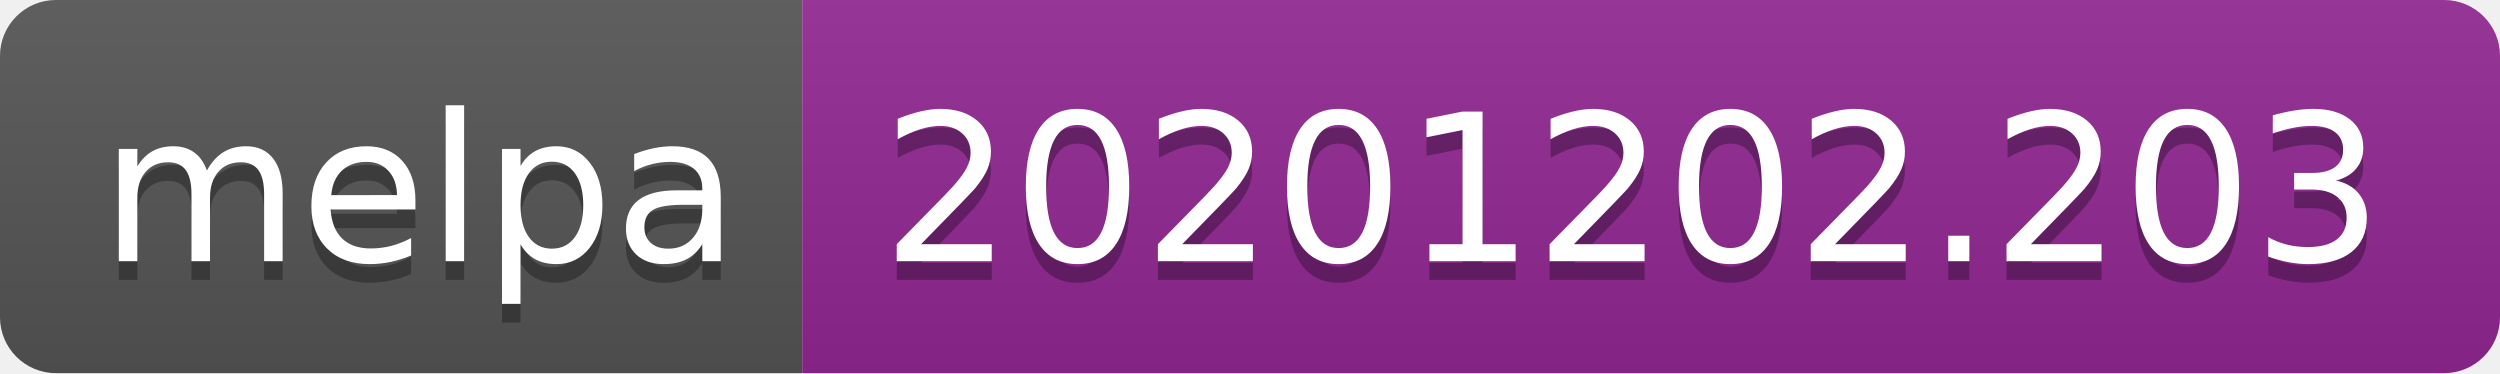
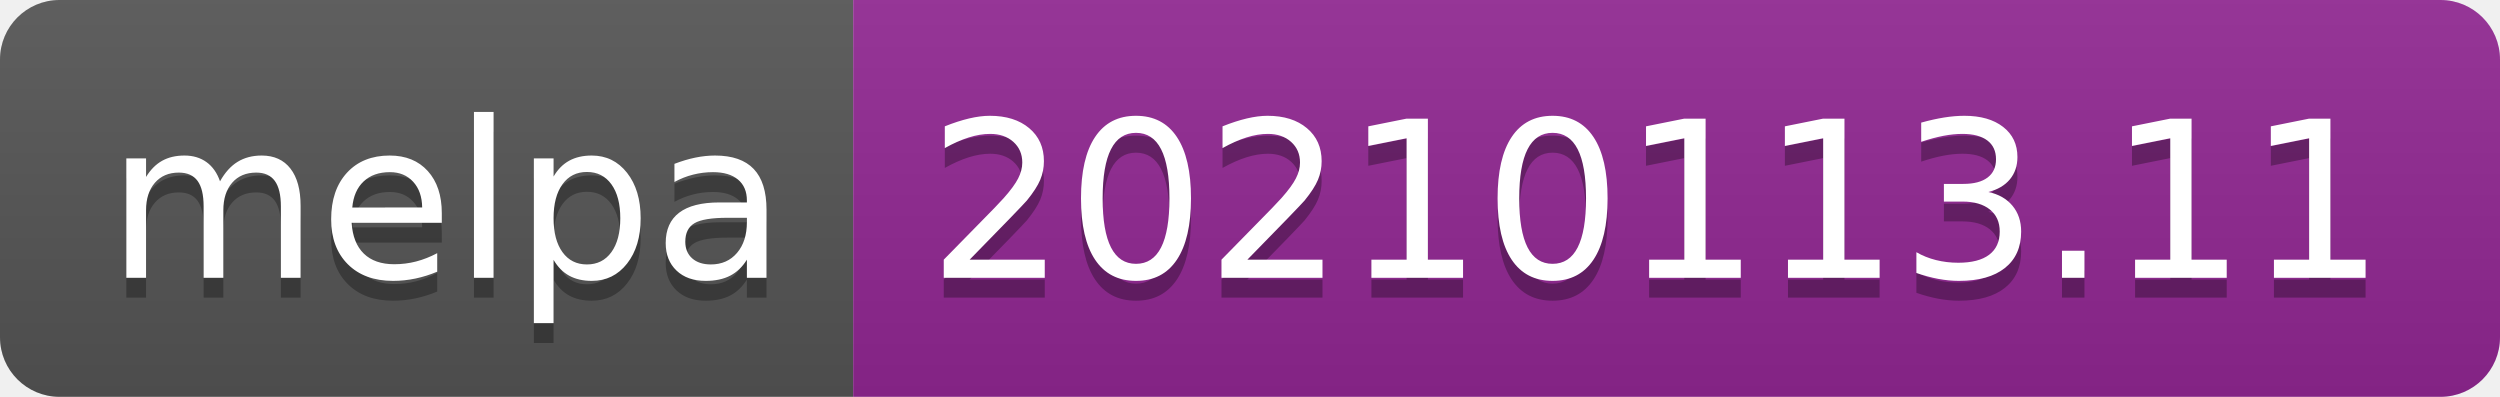
- <svg xmlns="http://www.w3.org/2000/svg" width="134" height="20" role="img" aria-label="melpa: 20201202.203">
+ <svg xmlns="http://www.w3.org/2000/svg" width="126" height="20" role="img" aria-label="melpa: 20210113.11">
  <linearGradient id="s" x2="0" y2="100%">
    <stop offset="0" stop-color="#bbb" stop-opacity=".1" />
    <stop offset="1" stop-opacity=".1" />
  </linearGradient>
  <clipPath id="r">
-     <rect width="134" height="20" rx="3" fill="#fff" />
+     <rect width="126" height="20" rx="3" fill="#fff" />
  </clipPath>
  <g clip-path="url(#r)">
    <rect width="43" height="20" fill="#555" />
-     <rect x="43" width="91" height="20" fill="#922793" />
-     <rect width="134" height="20" fill="url(#s)" />
+     <rect x="43" width="83" height="20" fill="#922793" />
+     <rect width="126" height="20" fill="url(#s)" />
  </g>
  <g fill="#fff" text-anchor="middle" font-family="Verdana,Geneva,DejaVu Sans,sans-serif" text-rendering="geometricPrecision" font-size="110">
    <text aria-hidden="true" x="225" y="150" fill="#010101" fill-opacity=".3" transform="scale(.1)" textLength="330">melpa</text>
    <text x="225" y="140" transform="scale(.1)" fill="#fff" textLength="330">melpa</text>
-     <text aria-hidden="true" x="875" y="150" fill="#010101" fill-opacity=".3" transform="scale(.1)" textLength="810">20201202.203</text>
-     <text x="875" y="140" transform="scale(.1)" fill="#fff" textLength="810">20201202.203</text>
+     <text aria-hidden="true" x="835" y="150" fill="#010101" fill-opacity=".3" transform="scale(.1)" textLength="730">20210113.11</text>
+     <text x="835" y="140" transform="scale(.1)" fill="#fff" textLength="730">20210113.11</text>
  </g>
</svg>
